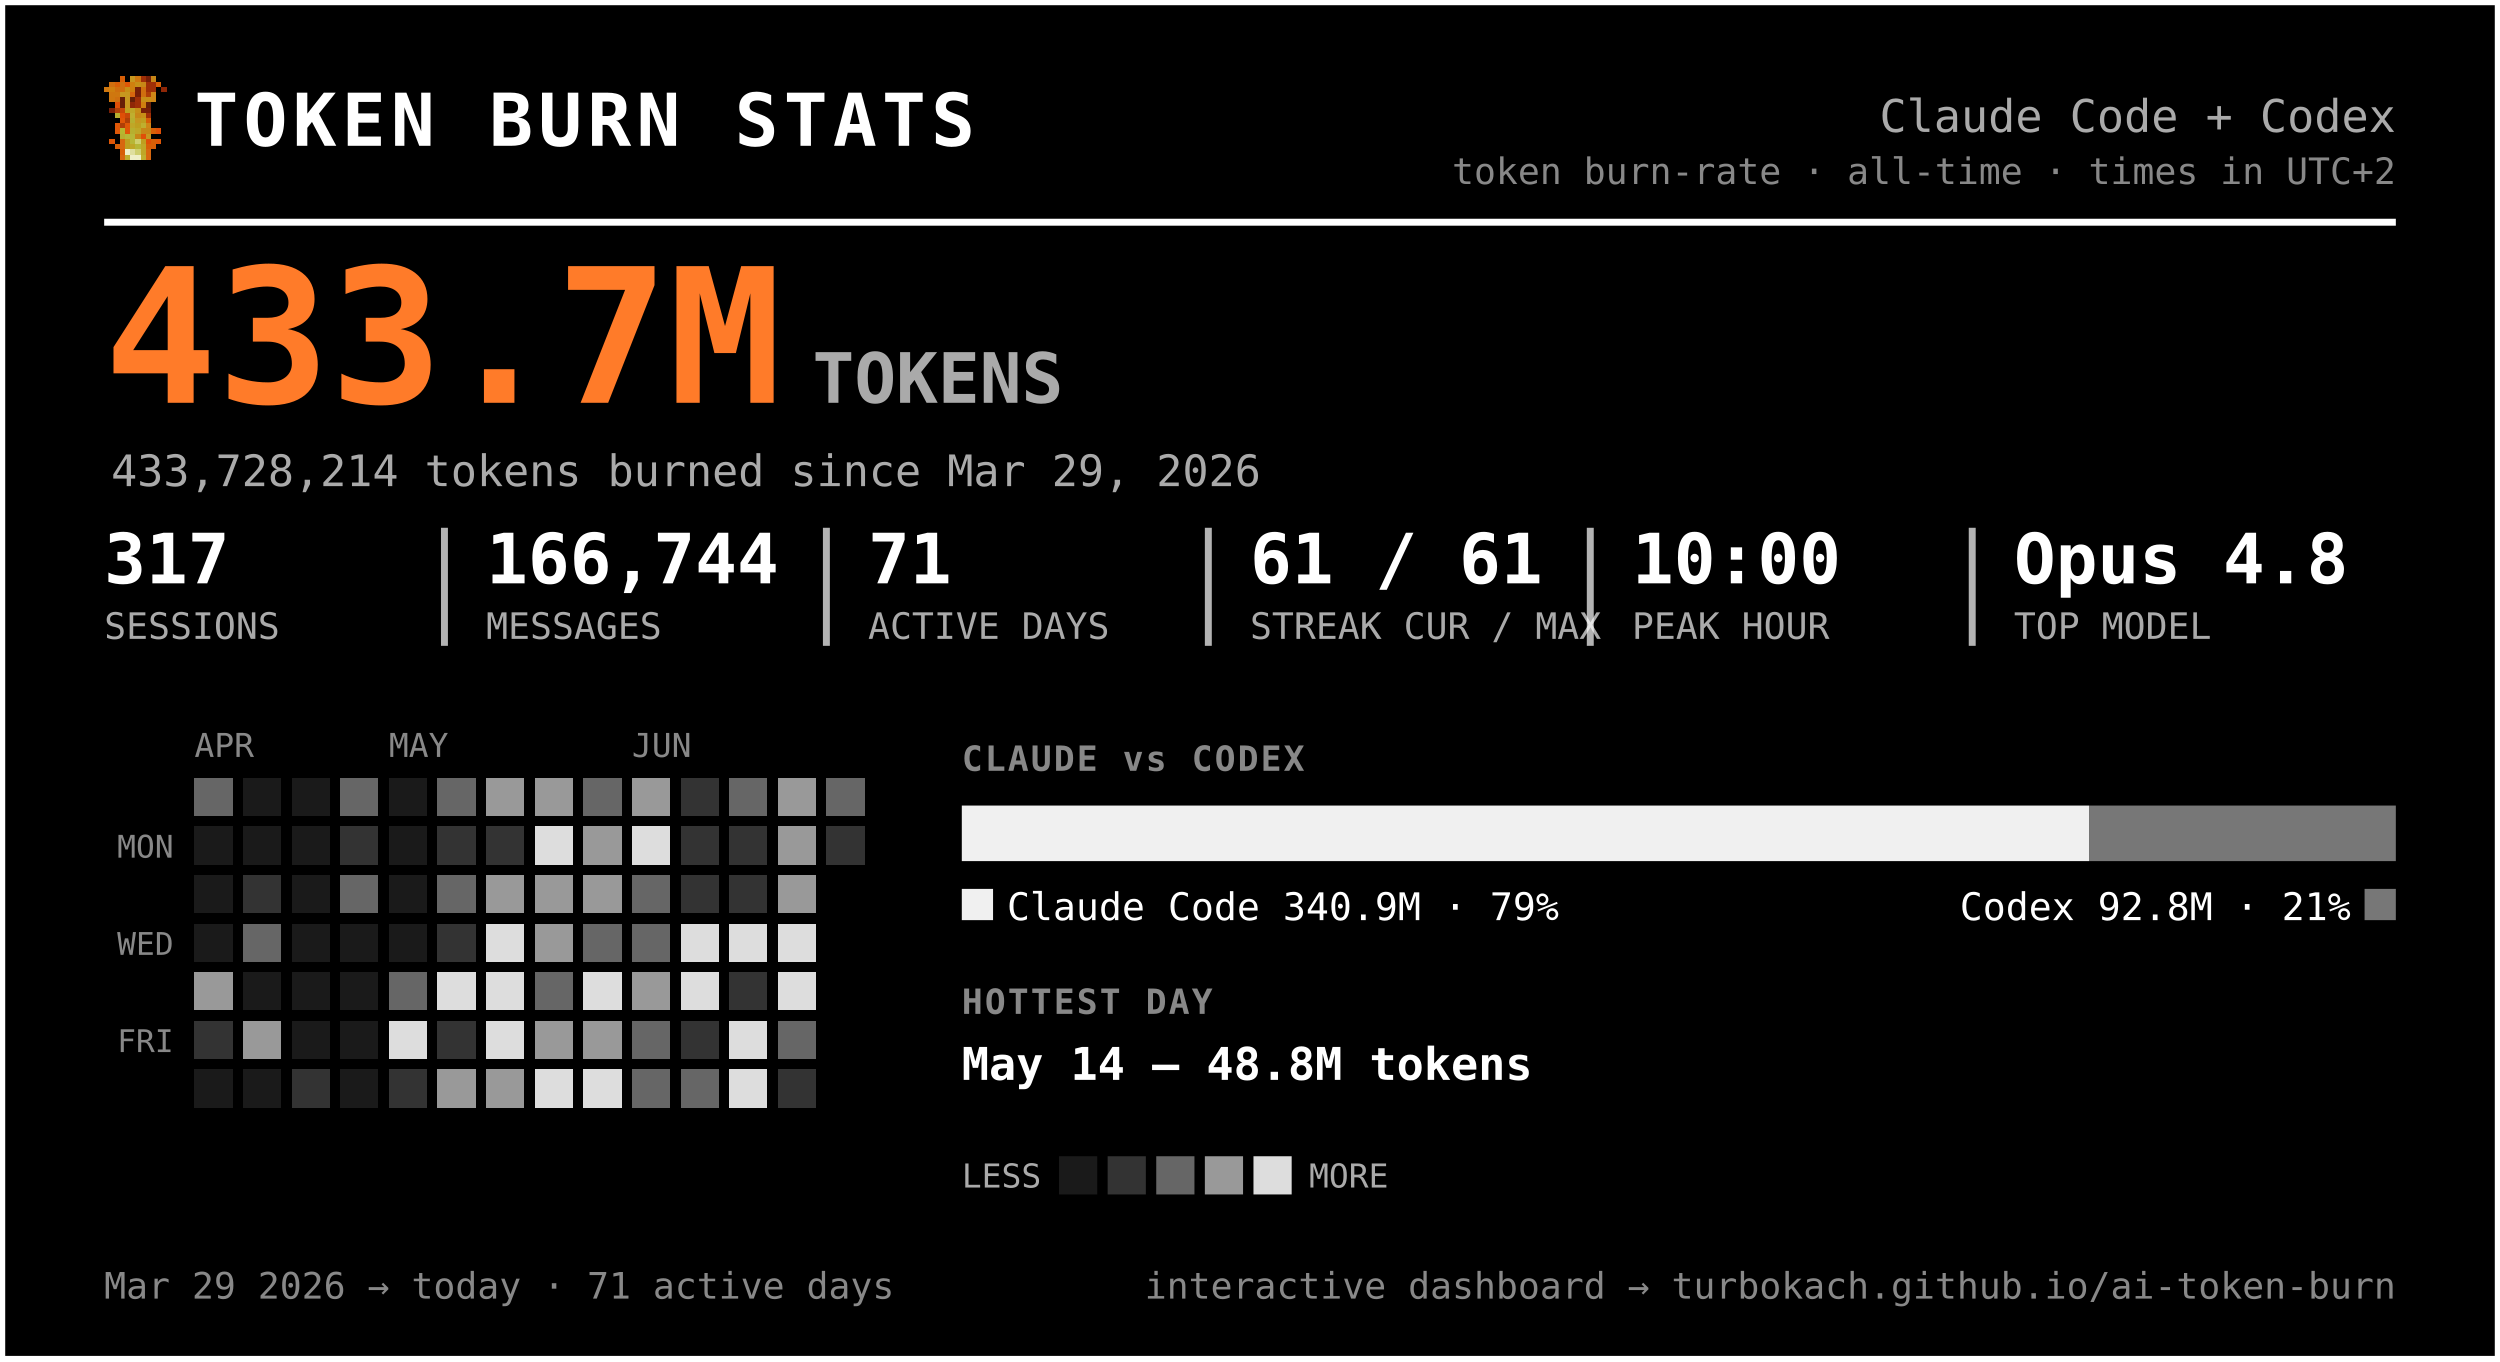
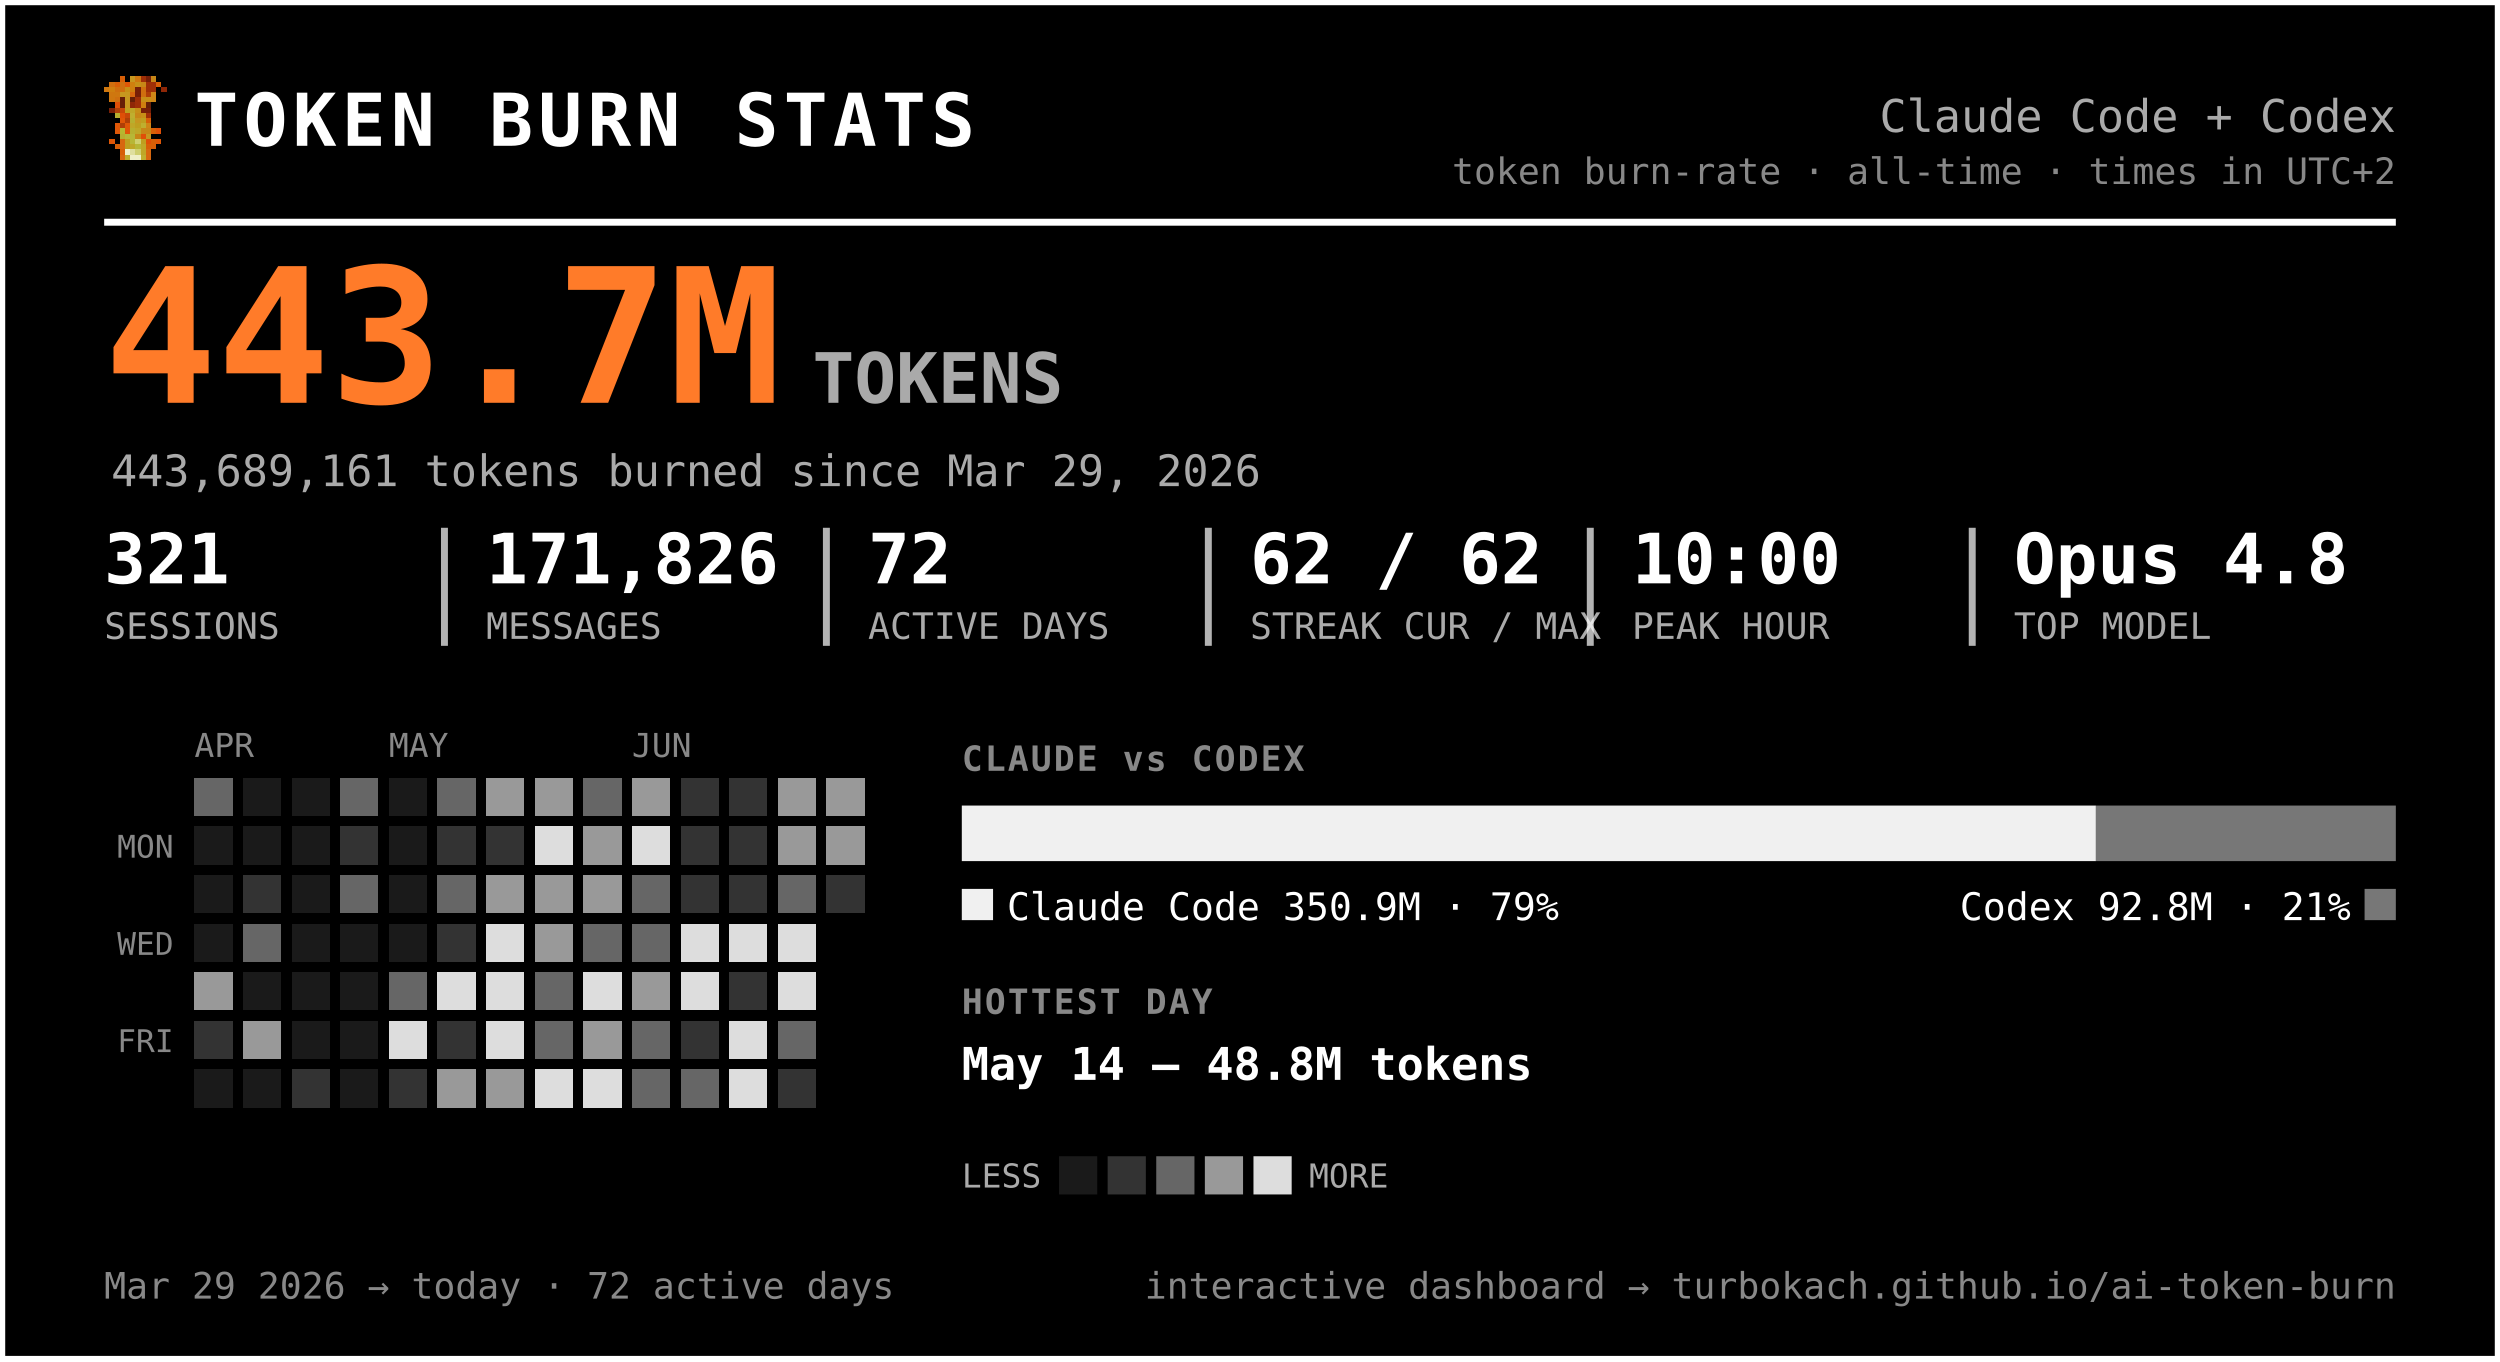
<svg xmlns="http://www.w3.org/2000/svg" width="720" height="392" viewBox="0 0 720 392" font-family="ui-monospace, 'SF Mono', 'Cascadia Code', Menlo, Consolas, monospace" role="img" aria-label="Token burn — Claude Code + Codex">
  <rect x="0.5" y="0.5" width="719" height="391" rx="0" fill="#000000" stroke="#ffffff" stroke-width="2" />
  <g transform="translate(30,22) scale(1.5)" shape-rendering="crispEdges">
    <rect x="3" y="0" width="1" height="1" fill="#d75f07" />
    <rect x="5" y="0" width="1" height="1" fill="#c7971f" />
    <rect x="6" y="0" width="1" height="1" fill="#cf770f" />
    <rect x="7" y="0" width="1" height="1" fill="#9f2f07" />
    <rect x="8" y="0" width="1" height="1" fill="#771f07" />
    <rect x="9" y="0" width="1" height="1" fill="#c78717" />
    <rect x="1" y="1" width="1" height="1" fill="#cf6f0f" />
    <rect x="2" y="1" width="1" height="1" fill="#d75f07" />
    <rect x="3" y="1" width="1" height="1" fill="#cf6f0f" />
    <rect x="4" y="1" width="1" height="1" fill="#df5707" />
    <rect x="5" y="1" width="1" height="1" fill="#cf7f0f" />
    <rect x="6" y="1" width="1" height="1" fill="#c78f17" />
    <rect x="7" y="1" width="1" height="1" fill="#c78717" />
    <rect x="8" y="1" width="1" height="1" fill="#9f2f07" />
    <rect x="9" y="1" width="1" height="1" fill="#9f2f07" />
    <rect x="10" y="1" width="1" height="1" fill="#d75f07" />
    <rect x="0" y="2" width="1" height="1" fill="#cf770f" />
    <rect x="1" y="2" width="1" height="1" fill="#cf7f0f" />
    <rect x="2" y="2" width="1" height="1" fill="#cf6f0f" />
    <rect x="3" y="2" width="1" height="1" fill="#cf6f0f" />
    <rect x="4" y="2" width="1" height="1" fill="#c78f17" />
    <rect x="5" y="2" width="1" height="1" fill="#cf7f0f" />
    <rect x="6" y="2" width="1" height="1" fill="#771f07" />
    <rect x="7" y="2" width="1" height="1" fill="#cf6f0f" />
    <rect x="8" y="2" width="1" height="1" fill="#9f2f07" />
    <rect x="9" y="2" width="1" height="1" fill="#9f2f07" />
    <rect x="11" y="2" width="1" height="1" fill="#8f2707" />
    <rect x="1" y="3" width="1" height="1" fill="#cf770f" />
    <rect x="2" y="3" width="1" height="1" fill="#cf770f" />
    <rect x="3" y="3" width="1" height="1" fill="#c7971f" />
    <rect x="4" y="3" width="1" height="1" fill="#c7971f" />
    <rect x="5" y="3" width="1" height="1" fill="#d7670f" />
    <rect x="6" y="3" width="1" height="1" fill="#771f07" />
    <rect x="7" y="3" width="1" height="1" fill="#cf6f0f" />
    <rect x="8" y="3" width="1" height="1" fill="#af3f07" />
    <rect x="9" y="3" width="1" height="1" fill="#cf8717" />
    <rect x="1" y="4" width="1" height="1" fill="#cf770f" />
    <rect x="2" y="4" width="1" height="1" fill="#cf6f0f" />
    <rect x="3" y="4" width="1" height="1" fill="#671f07" />
    <rect x="4" y="4" width="1" height="1" fill="#c7971f" />
    <rect x="5" y="4" width="1" height="1" fill="#671f07" />
    <rect x="6" y="4" width="1" height="1" fill="#9f2f07" />
    <rect x="7" y="4" width="1" height="1" fill="#c78f17" />
    <rect x="8" y="4" width="1" height="1" fill="#c78f17" />
    <rect x="9" y="4" width="1" height="1" fill="#cf8717" />
    <rect x="2" y="5" width="1" height="1" fill="#df4f07" />
    <rect x="3" y="5" width="1" height="1" fill="#671f07" />
    <rect x="4" y="5" width="1" height="1" fill="#c7971f" />
    <rect x="5" y="5" width="1" height="1" fill="#8f2707" />
    <rect x="6" y="5" width="1" height="1" fill="#9f2f07" />
    <rect x="7" y="5" width="1" height="1" fill="#cf7f0f" />
    <rect x="8" y="5" width="1" height="1" fill="#671f07" />
    <rect x="1" y="6" width="1" height="1" fill="#771f07" />
    <rect x="2" y="6" width="1" height="1" fill="#af3f07" />
    <rect x="3" y="6" width="1" height="1" fill="#c74707" />
    <rect x="4" y="6" width="1" height="1" fill="#bf9f1f" />
    <rect x="5" y="6" width="1" height="1" fill="#bfa727" />
    <rect x="6" y="6" width="1" height="1" fill="#c78f17" />
    <rect x="7" y="6" width="1" height="1" fill="#771f07" />
    <rect x="8" y="6" width="1" height="1" fill="#771f07" />
    <rect x="2" y="7" width="1" height="1" fill="#b7af2f" />
    <rect x="3" y="7" width="1" height="1" fill="#df4f07" />
    <rect x="4" y="7" width="1" height="1" fill="#c74707" />
    <rect x="5" y="7" width="1" height="1" fill="#bfaf2f" />
    <rect x="6" y="7" width="1" height="1" fill="#c78717" />
    <rect x="7" y="7" width="1" height="1" fill="#c78f17" />
    <rect x="8" y="7" width="1" height="1" fill="#9f2f07" />
    <rect x="3" y="8" width="1" height="1" fill="#df5707" />
    <rect x="4" y="8" width="1" height="1" fill="#af3f07" />
    <rect x="5" y="8" width="1" height="1" fill="#b7af2f" />
    <rect x="6" y="8" width="1" height="1" fill="#c7971f" />
    <rect x="7" y="8" width="1" height="1" fill="#bf9f1f" />
    <rect x="8" y="8" width="1" height="1" fill="#d75f07" />
    <rect x="2" y="9" width="1" height="1" fill="#df5707" />
    <rect x="3" y="9" width="1" height="1" fill="#af3f07" />
    <rect x="4" y="9" width="1" height="1" fill="#df5707" />
    <rect x="5" y="9" width="1" height="1" fill="#bfa727" />
    <rect x="6" y="9" width="1" height="1" fill="#bf9f1f" />
    <rect x="7" y="9" width="1" height="1" fill="#bfaf2f" />
    <rect x="8" y="9" width="1" height="1" fill="#cf8717" />
    <rect x="2" y="10" width="1" height="1" fill="#df5707" />
    <rect x="3" y="10" width="1" height="1" fill="#b7b72f" />
    <rect x="4" y="10" width="1" height="1" fill="#df5707" />
    <rect x="5" y="10" width="1" height="1" fill="#b7af2f" />
    <rect x="6" y="10" width="1" height="1" fill="#bfa727" />
    <rect x="7" y="10" width="1" height="1" fill="#c78717" />
    <rect x="8" y="10" width="1" height="1" fill="#c78717" />
    <rect x="9" y="10" width="1" height="1" fill="#d75f07" />
    <rect x="10" y="10" width="1" height="1" fill="#df4f07" />
    <rect x="3" y="11" width="1" height="1" fill="#b7af2f" />
    <rect x="4" y="11" width="1" height="1" fill="#b7b737" />
    <rect x="5" y="11" width="1" height="1" fill="#b7b737" />
    <rect x="6" y="11" width="1" height="1" fill="#c78717" />
    <rect x="7" y="11" width="1" height="1" fill="#df4f07" />
    <rect x="8" y="11" width="1" height="1" fill="#c7971f" />
    <rect x="1" y="12" width="1" height="1" fill="#df5707" />
    <rect x="3" y="12" width="1" height="1" fill="#d7670f" />
    <rect x="4" y="12" width="1" height="1" fill="#bf9f1f" />
    <rect x="5" y="12" width="1" height="1" fill="#b7b737" />
    <rect x="6" y="12" width="1" height="1" fill="#cfcf6f" />
    <rect x="7" y="12" width="1" height="1" fill="#bf9f1f" />
    <rect x="8" y="12" width="1" height="1" fill="#df4f07" />
    <rect x="9" y="12" width="1" height="1" fill="#d75f07" />
    <rect x="10" y="12" width="1" height="1" fill="#df5707" />
    <rect x="2" y="13" width="1" height="1" fill="#d75f07" />
    <rect x="3" y="13" width="1" height="1" fill="#d7670f" />
    <rect x="4" y="13" width="1" height="1" fill="#bf9f1f" />
    <rect x="5" y="13" width="1" height="1" fill="#bfa727" />
    <rect x="6" y="13" width="1" height="1" fill="#b7b737" />
    <rect x="7" y="13" width="1" height="1" fill="#bfa727" />
    <rect x="8" y="13" width="1" height="1" fill="#d75f07" />
    <rect x="9" y="13" width="1" height="1" fill="#d75f07" />
    <rect x="3" y="14" width="1" height="1" fill="#d75f07" />
    <rect x="4" y="14" width="1" height="1" fill="#efefc7" />
    <rect x="5" y="14" width="1" height="1" fill="#dfdf9f" />
    <rect x="6" y="14" width="1" height="1" fill="#cfcf6f" />
    <rect x="7" y="14" width="1" height="1" fill="#bfa727" />
    <rect x="8" y="14" width="1" height="1" fill="#d7670f" />
    <rect x="3" y="15" width="1" height="1" fill="#d7670f" />
    <rect x="4" y="15" width="1" height="1" fill="#bfaf2f" />
    <rect x="5" y="15" width="1" height="1" fill="#efefc7" />
    <rect x="6" y="15" width="1" height="1" fill="#efefc7" />
    <rect x="7" y="15" width="1" height="1" fill="#bfaf2f" />
    <rect x="8" y="15" width="1" height="1" fill="#d7670f" />
  </g>
  <text x="56.0" y="42.0" font-size="21" fill="#ffffff" font-weight="800" letter-spacing="1.5">TOKEN BURN STATS</text>
  <text x="690.0" y="38.0" font-size="13" fill="#aaaaaa" text-anchor="end">Claude Code + Codex</text>
  <text x="690.0" y="53.0" font-size="10.5" fill="#888888" text-anchor="end">token burn-rate · all-time · times in UTC+2</text>
  <line x1="30" y1="64" x2="690" y2="64" stroke="#ffffff" stroke-width="2" />
-   <text x="30.0" y="116.0" font-size="54" fill="#ff7b29" font-weight="800">433.7M</text>
+   <text x="30.0" y="116.0" font-size="54" fill="#ff7b29" font-weight="800">443.7M</text>
  <text x="234.0" y="116.0" font-size="20" fill="#aaaaaa" font-weight="600">TOKENS</text>
-   <text x="32.0" y="140.0" font-size="12.5" fill="#aaaaaa">433,728,214 tokens burned since Mar 29, 2026</text>
-   <text x="30.0" y="168.0" font-size="20" fill="#ffffff" font-weight="700">317</text>
+   <text x="32.0" y="140.0" font-size="12.5" fill="#aaaaaa">443,689,161 tokens burned since Mar 29, 2026</text>
+   <text x="30.0" y="168.0" font-size="20" fill="#ffffff" font-weight="700">321</text>
  <text x="30.0" y="184.0" font-size="10.5" fill="#aaaaaa">SESSIONS</text>
-   <text x="140.0" y="168.0" font-size="20" fill="#ffffff" font-weight="700">166,744</text>
+   <text x="140.0" y="168.0" font-size="20" fill="#ffffff" font-weight="700">171,826</text>
  <text x="140.0" y="184.0" font-size="10.5" fill="#aaaaaa">MESSAGES</text>
  <line x1="128.0" y1="152" x2="128.0" y2="186" stroke="#ffffff" stroke-width="2" opacity="0.7" />
-   <text x="250.0" y="168.0" font-size="20" fill="#ffffff" font-weight="700">71</text>
+   <text x="250.0" y="168.0" font-size="20" fill="#ffffff" font-weight="700">72</text>
  <text x="250.0" y="184.0" font-size="10.5" fill="#aaaaaa">ACTIVE DAYS</text>
  <line x1="238.0" y1="152" x2="238.0" y2="186" stroke="#ffffff" stroke-width="2" opacity="0.7" />
-   <text x="360.0" y="168.0" font-size="20" fill="#ffffff" font-weight="700">61 / 61</text>
+   <text x="360.0" y="168.0" font-size="20" fill="#ffffff" font-weight="700">62 / 62</text>
  <text x="360.0" y="184.0" font-size="10.5" fill="#aaaaaa">STREAK CUR / MAX</text>
  <line x1="348.0" y1="152" x2="348.0" y2="186" stroke="#ffffff" stroke-width="2" opacity="0.7" />
  <text x="470.0" y="168.0" font-size="20" fill="#ffffff" font-weight="700">10:00</text>
  <text x="470.0" y="184.0" font-size="10.5" fill="#aaaaaa">PEAK HOUR</text>
  <line x1="458.0" y1="152" x2="458.0" y2="186" stroke="#ffffff" stroke-width="2" opacity="0.7" />
  <text x="580.0" y="168.0" font-size="20" fill="#ffffff" font-weight="700">Opus 4.8</text>
  <text x="580.0" y="184.0" font-size="10.5" fill="#aaaaaa">TOP MODEL</text>
  <line x1="568.0" y1="152" x2="568.0" y2="186" stroke="#ffffff" stroke-width="2" opacity="0.7" />
  <text x="56.0" y="218.0" font-size="9.5" fill="#888888">APR</text>
  <text x="112.0" y="218.0" font-size="9.5" fill="#888888">MAY</text>
  <text x="182.0" y="218.0" font-size="9.5" fill="#888888">JUN</text>
  <text x="50.0" y="247.0" font-size="9" fill="#888888" text-anchor="end">MON</text>
  <text x="50.0" y="275.0" font-size="9" fill="#888888" text-anchor="end">WED</text>
  <text x="50.0" y="303.0" font-size="9" fill="#888888" text-anchor="end">FRI</text>
  <g shape-rendering="crispEdges">
    <rect x="126" y="238" width="11" height="11" rx="0" fill="#333333" />
    <rect x="126" y="252" width="11" height="11" rx="0" fill="#666666" />
    <rect x="126" y="266" width="11" height="11" rx="0" fill="#333333" />
    <rect x="126" y="280" width="11" height="11" rx="0" fill="#dddddd" />
    <rect x="126" y="294" width="11" height="11" rx="0" fill="#333333" />
    <rect x="126" y="308" width="11" height="11" rx="0" fill="#999999" />
    <rect x="140" y="224" width="11" height="11" rx="0" fill="#999999" />
    <rect x="140" y="238" width="11" height="11" rx="0" fill="#333333" />
    <rect x="140" y="252" width="11" height="11" rx="0" fill="#999999" />
    <rect x="140" y="266" width="11" height="11" rx="0" fill="#dddddd" />
    <rect x="140" y="280" width="11" height="11" rx="0" fill="#dddddd" />
    <rect x="140" y="294" width="11" height="11" rx="0" fill="#dddddd" />
    <rect x="140" y="308" width="11" height="11" rx="0" fill="#999999" />
    <rect x="154" y="224" width="11" height="11" rx="0" fill="#999999" />
    <rect x="154" y="238" width="11" height="11" rx="0" fill="#dddddd" />
    <rect x="154" y="252" width="11" height="11" rx="0" fill="#999999" />
    <rect x="154" y="266" width="11" height="11" rx="0" fill="#999999" />
    <rect x="154" y="280" width="11" height="11" rx="0" fill="#666666" />
-     <rect x="154" y="294" width="11" height="11" rx="0" fill="#999999" />
+     <rect x="154" y="294" width="11" height="11" rx="0" fill="#666666" />
    <rect x="154" y="308" width="11" height="11" rx="0" fill="#dddddd" />
    <rect x="168" y="224" width="11" height="11" rx="0" fill="#666666" />
    <rect x="168" y="238" width="11" height="11" rx="0" fill="#999999" />
    <rect x="168" y="252" width="11" height="11" rx="0" fill="#999999" />
    <rect x="168" y="266" width="11" height="11" rx="0" fill="#666666" />
    <rect x="168" y="280" width="11" height="11" rx="0" fill="#dddddd" />
    <rect x="168" y="294" width="11" height="11" rx="0" fill="#999999" />
    <rect x="168" y="308" width="11" height="11" rx="0" fill="#dddddd" />
    <rect x="182" y="224" width="11" height="11" rx="0" fill="#999999" />
    <rect x="182" y="238" width="11" height="11" rx="0" fill="#dddddd" />
    <rect x="182" y="252" width="11" height="11" rx="0" fill="#666666" />
    <rect x="182" y="266" width="11" height="11" rx="0" fill="#666666" />
    <rect x="182" y="280" width="11" height="11" rx="0" fill="#999999" />
    <rect x="182" y="294" width="11" height="11" rx="0" fill="#666666" />
    <rect x="182" y="308" width="11" height="11" rx="0" fill="#666666" />
    <rect x="196" y="224" width="11" height="11" rx="0" fill="#333333" />
    <rect x="196" y="238" width="11" height="11" rx="0" fill="#333333" />
    <rect x="196" y="252" width="11" height="11" rx="0" fill="#333333" />
    <rect x="196" y="266" width="11" height="11" rx="0" fill="#dddddd" />
    <rect x="196" y="280" width="11" height="11" rx="0" fill="#dddddd" />
    <rect x="196" y="294" width="11" height="11" rx="0" fill="#333333" />
    <rect x="196" y="308" width="11" height="11" rx="0" fill="#666666" />
-     <rect x="210" y="224" width="11" height="11" rx="0" fill="#666666" />
+     <rect x="210" y="224" width="11" height="11" rx="0" fill="#333333" />
    <rect x="210" y="238" width="11" height="11" rx="0" fill="#333333" />
    <rect x="210" y="252" width="11" height="11" rx="0" fill="#333333" />
    <rect x="210" y="266" width="11" height="11" rx="0" fill="#dddddd" />
    <rect x="210" y="280" width="11" height="11" rx="0" fill="#333333" />
    <rect x="210" y="294" width="11" height="11" rx="0" fill="#dddddd" />
    <rect x="210" y="308" width="11" height="11" rx="0" fill="#dddddd" />
    <rect x="224" y="224" width="11" height="11" rx="0" fill="#999999" />
    <rect x="224" y="238" width="11" height="11" rx="0" fill="#999999" />
-     <rect x="224" y="252" width="11" height="11" rx="0" fill="#999999" />
+     <rect x="224" y="252" width="11" height="11" rx="0" fill="#666666" />
    <rect x="224" y="266" width="11" height="11" rx="0" fill="#dddddd" />
    <rect x="224" y="280" width="11" height="11" rx="0" fill="#dddddd" />
    <rect x="224" y="294" width="11" height="11" rx="0" fill="#666666" />
    <rect x="224" y="308" width="11" height="11" rx="0" fill="#333333" />
-     <rect x="238" y="224" width="11" height="11" rx="0" fill="#666666" />
-     <rect x="238" y="238" width="11" height="11" rx="0" fill="#333333" />
+     <rect x="238" y="224" width="11" height="11" rx="0" fill="#999999" />
+     <rect x="238" y="238" width="11" height="11" rx="0" fill="#999999" />
+     <rect x="238" y="252" width="11" height="11" rx="0" fill="#333333" />
    <rect x="56" y="224" width="11" height="11" rx="0" fill="#666666" />
    <rect x="56" y="280" width="11" height="11" rx="0" fill="#999999" />
    <rect x="56" y="294" width="11" height="11" rx="0" fill="#333333" />
    <rect x="70" y="252" width="11" height="11" rx="0" fill="#333333" />
    <rect x="70" y="266" width="11" height="11" rx="0" fill="#666666" />
    <rect x="70" y="294" width="11" height="11" rx="0" fill="#999999" />
    <rect x="84" y="308" width="11" height="11" rx="0" fill="#333333" />
    <rect x="98" y="224" width="11" height="11" rx="0" fill="#666666" />
    <rect x="98" y="238" width="11" height="11" rx="0" fill="#333333" />
    <rect x="98" y="252" width="11" height="11" rx="0" fill="#666666" />
    <rect x="112" y="280" width="11" height="11" rx="0" fill="#666666" />
    <rect x="112" y="294" width="11" height="11" rx="0" fill="#dddddd" />
    <rect x="112" y="308" width="11" height="11" rx="0" fill="#333333" />
    <rect x="126" y="224" width="11" height="11" rx="0" fill="#666666" />
    <rect x="56" y="238" width="11" height="11" rx="0" fill="#1a1a1a" />
    <rect x="56" y="252" width="11" height="11" rx="0" fill="#1a1a1a" />
    <rect x="56" y="266" width="11" height="11" rx="0" fill="#1a1a1a" />
    <rect x="56" y="308" width="11" height="11" rx="0" fill="#1a1a1a" />
    <rect x="70" y="224" width="11" height="11" rx="0" fill="#1a1a1a" />
    <rect x="70" y="238" width="11" height="11" rx="0" fill="#1a1a1a" />
    <rect x="70" y="280" width="11" height="11" rx="0" fill="#1a1a1a" />
    <rect x="70" y="308" width="11" height="11" rx="0" fill="#1a1a1a" />
    <rect x="84" y="224" width="11" height="11" rx="0" fill="#1a1a1a" />
    <rect x="84" y="238" width="11" height="11" rx="0" fill="#1a1a1a" />
    <rect x="84" y="252" width="11" height="11" rx="0" fill="#1a1a1a" />
    <rect x="84" y="266" width="11" height="11" rx="0" fill="#1a1a1a" />
    <rect x="84" y="280" width="11" height="11" rx="0" fill="#1a1a1a" />
    <rect x="84" y="294" width="11" height="11" rx="0" fill="#1a1a1a" />
    <rect x="98" y="266" width="11" height="11" rx="0" fill="#1a1a1a" />
    <rect x="98" y="280" width="11" height="11" rx="0" fill="#1a1a1a" />
    <rect x="98" y="294" width="11" height="11" rx="0" fill="#1a1a1a" />
    <rect x="98" y="308" width="11" height="11" rx="0" fill="#1a1a1a" />
    <rect x="112" y="224" width="11" height="11" rx="0" fill="#1a1a1a" />
    <rect x="112" y="238" width="11" height="11" rx="0" fill="#1a1a1a" />
    <rect x="112" y="252" width="11" height="11" rx="0" fill="#1a1a1a" />
    <rect x="112" y="266" width="11" height="11" rx="0" fill="#1a1a1a" />
  </g>
  <text x="277.0" y="222.0" font-size="10" fill="#888888" font-weight="700" letter-spacing="0.6">CLAUDE vs CODEX</text>
-   <path d="M277.00,232 H601.64 L601.64,232 V248.00 L601.64,248.00 H277.00 L277.00,248.00 V232.00 L277.00,232.00 Z" fill="#f0f0f0" />
-   <path d="M601.64,232 H690.00 L690.00,232 V248.00 L690.00,248.00 H601.64 L601.64,248.00 V232.00 L601.64,232.00 Z" fill="#777777" />
+   <path d="M277.00,232 H603.62 L603.62,232 V248.00 L603.62,248.00 H277.00 L277.00,248.00 V232.00 L277.00,232.00 Z" fill="#f0f0f0" />
+   <path d="M603.62,232 H690.00 L690.00,232 V248.00 L690.00,248.00 H603.62 L603.62,248.00 V232.00 L603.62,232.00 Z" fill="#777777" />
  <rect x="277" y="256" width="9" height="9" rx="0" fill="#f0f0f0" />
-   <text x="290.0" y="265.0" font-size="11" fill="#ffffff">Claude Code  340.9M · 79%</text>
+   <text x="290.0" y="265.0" font-size="11" fill="#ffffff">Claude Code  350.9M · 79%</text>
  <rect x="681.0" y="256" width="9" height="9" rx="0" fill="#777777" />
  <text x="677.0" y="265.0" font-size="11" fill="#ffffff" text-anchor="end">Codex  92.8M · 21%</text>
  <text x="277.0" y="292.0" font-size="10" fill="#888888" font-weight="700" letter-spacing="0.6">HOTTEST DAY</text>
  <text x="277.0" y="311.0" font-size="13" fill="#ffffff" font-weight="600">May 14 — 48.8M tokens</text>
  <text x="277.0" y="342.0" font-size="9.5" fill="#aaaaaa">LESS</text>
  <rect x="305" y="333" width="11" height="11" rx="0" fill="#1a1a1a" />
  <rect x="319" y="333" width="11" height="11" rx="0" fill="#333333" />
  <rect x="333" y="333" width="11" height="11" rx="0" fill="#666666" />
  <rect x="347" y="333" width="11" height="11" rx="0" fill="#999999" />
  <rect x="361" y="333" width="11" height="11" rx="0" fill="#dddddd" />
  <text x="377.0" y="342.0" font-size="9.5" fill="#aaaaaa">MORE</text>
-   <text x="30.0" y="374.0" font-size="10.5" fill="#888888">Mar 29 2026 → today  ·  71 active days</text>
+   <text x="30.0" y="374.0" font-size="10.5" fill="#888888">Mar 29 2026 → today  ·  72 active days</text>
  <text x="690.0" y="374.0" font-size="10.5" fill="#888888" text-anchor="end">interactive dashboard → turbokach.github.io/ai-token-burn</text>
</svg>
